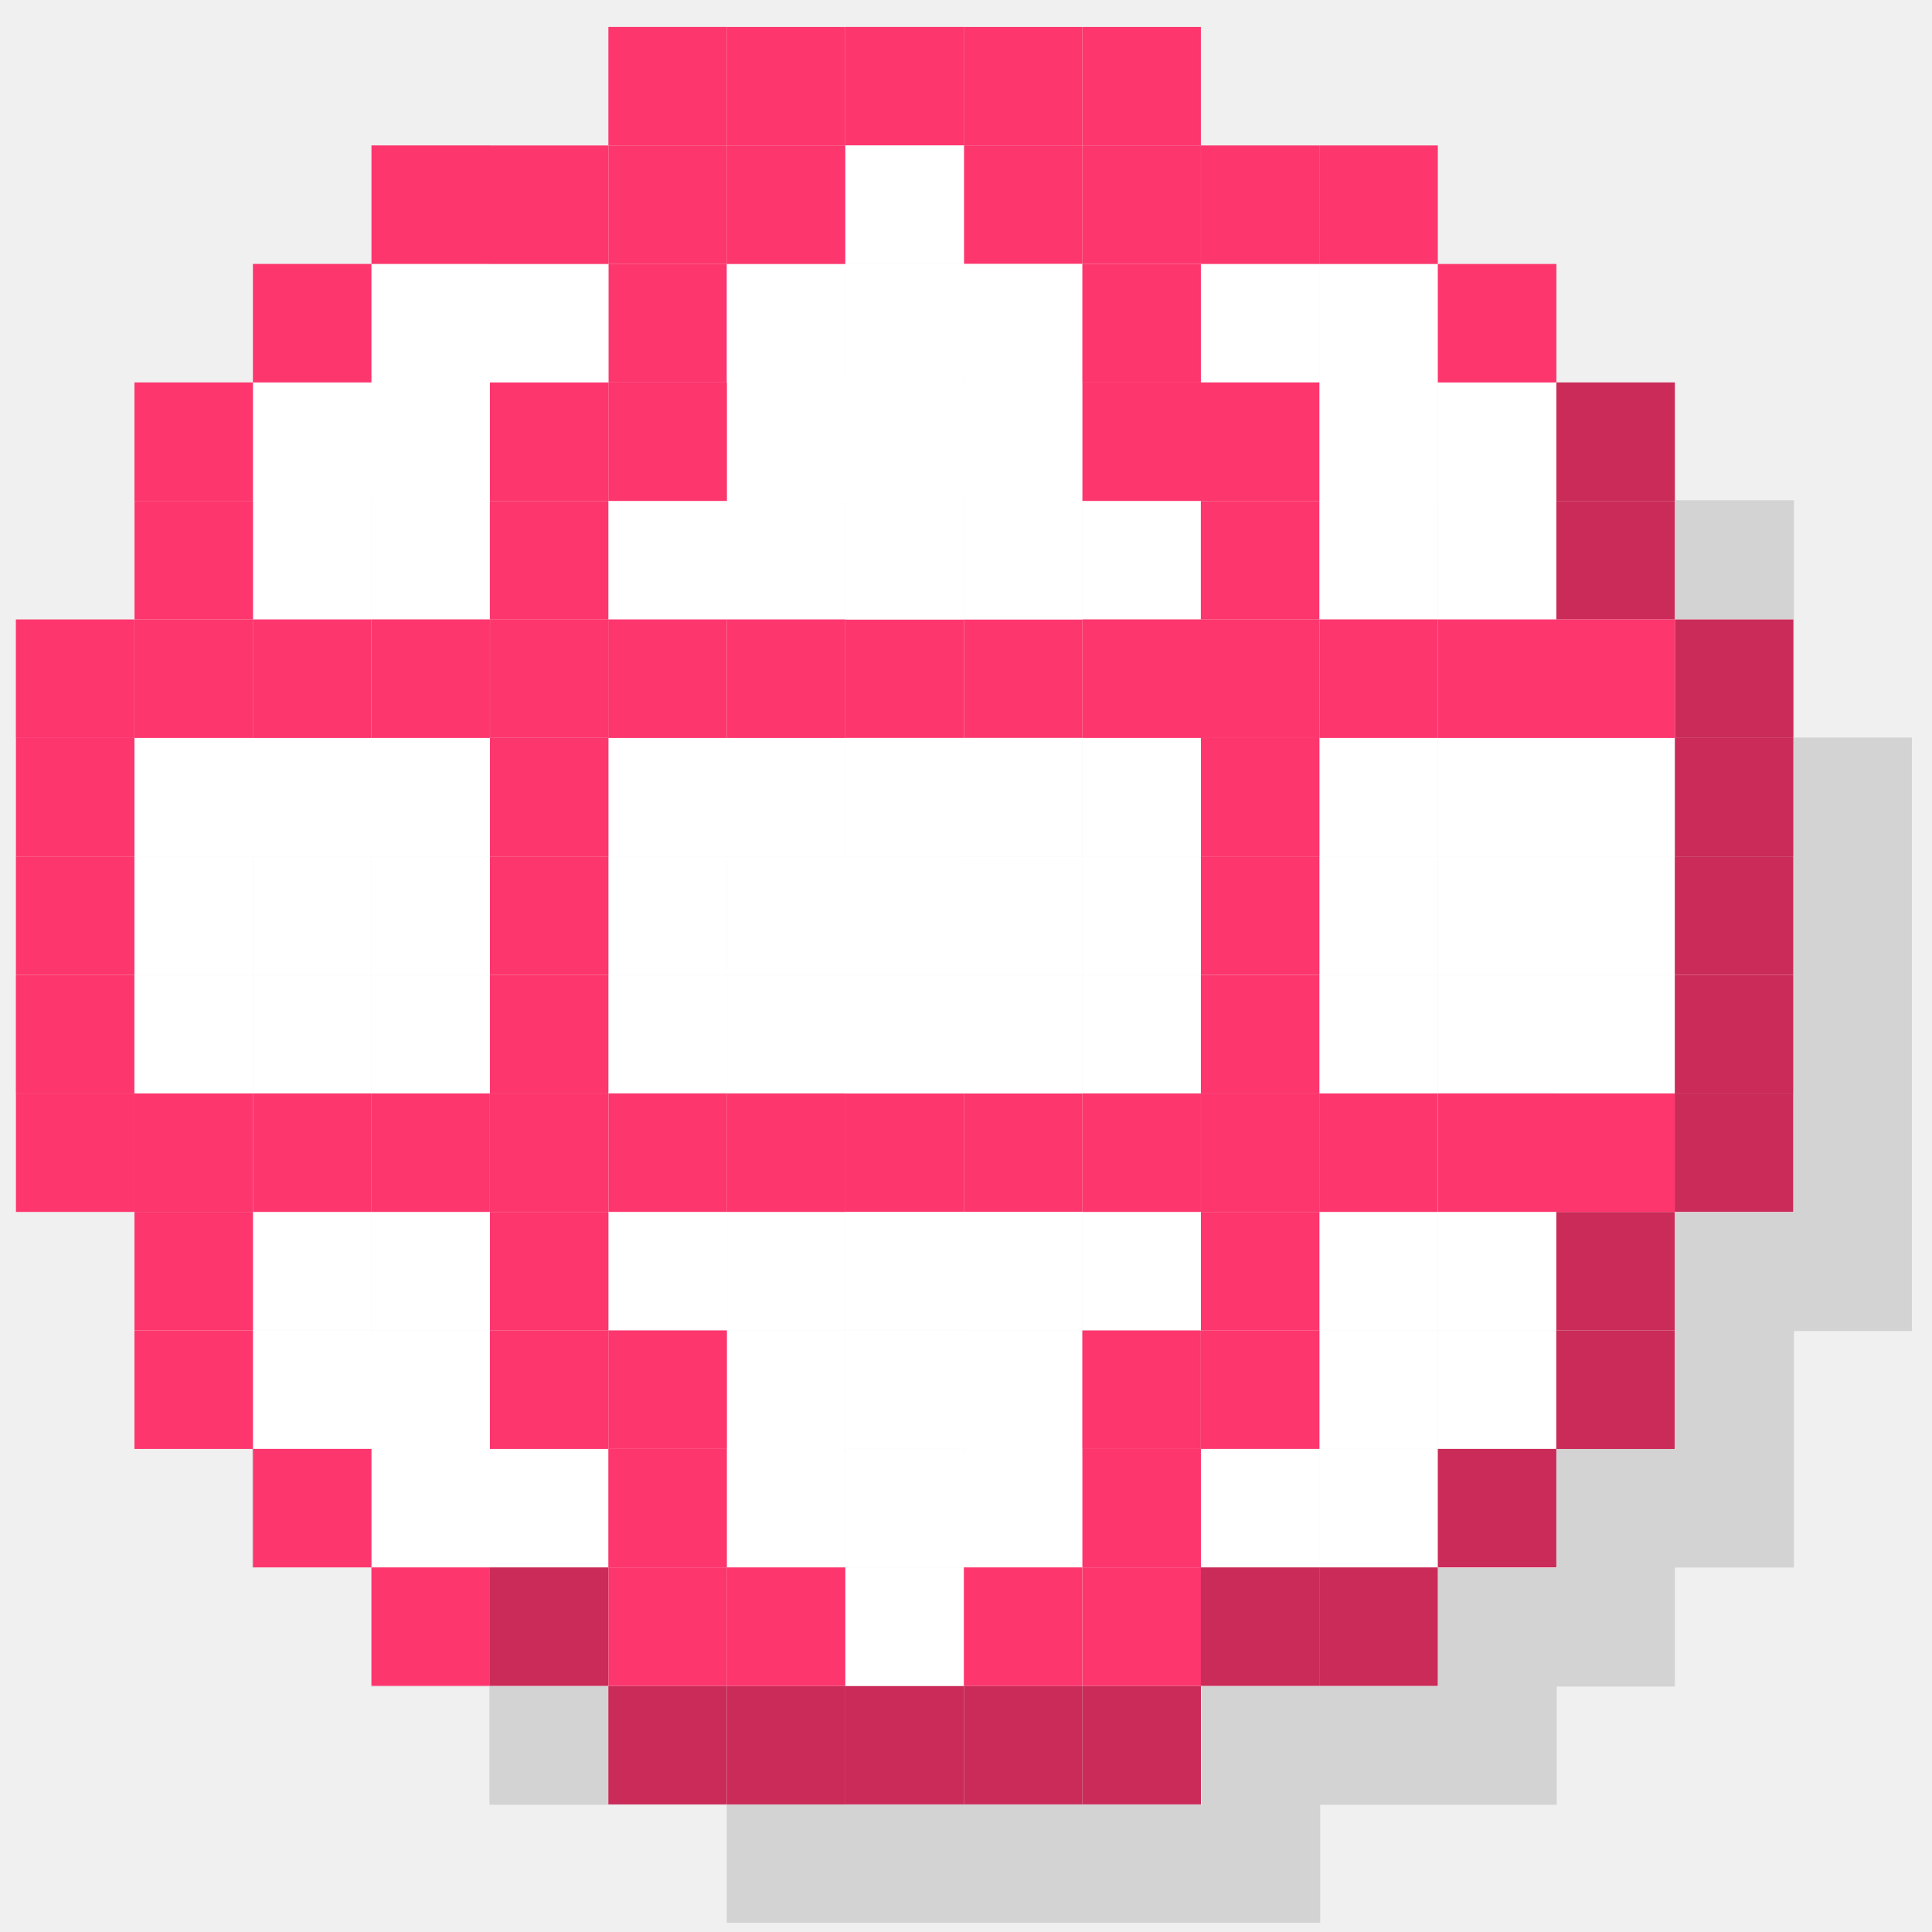
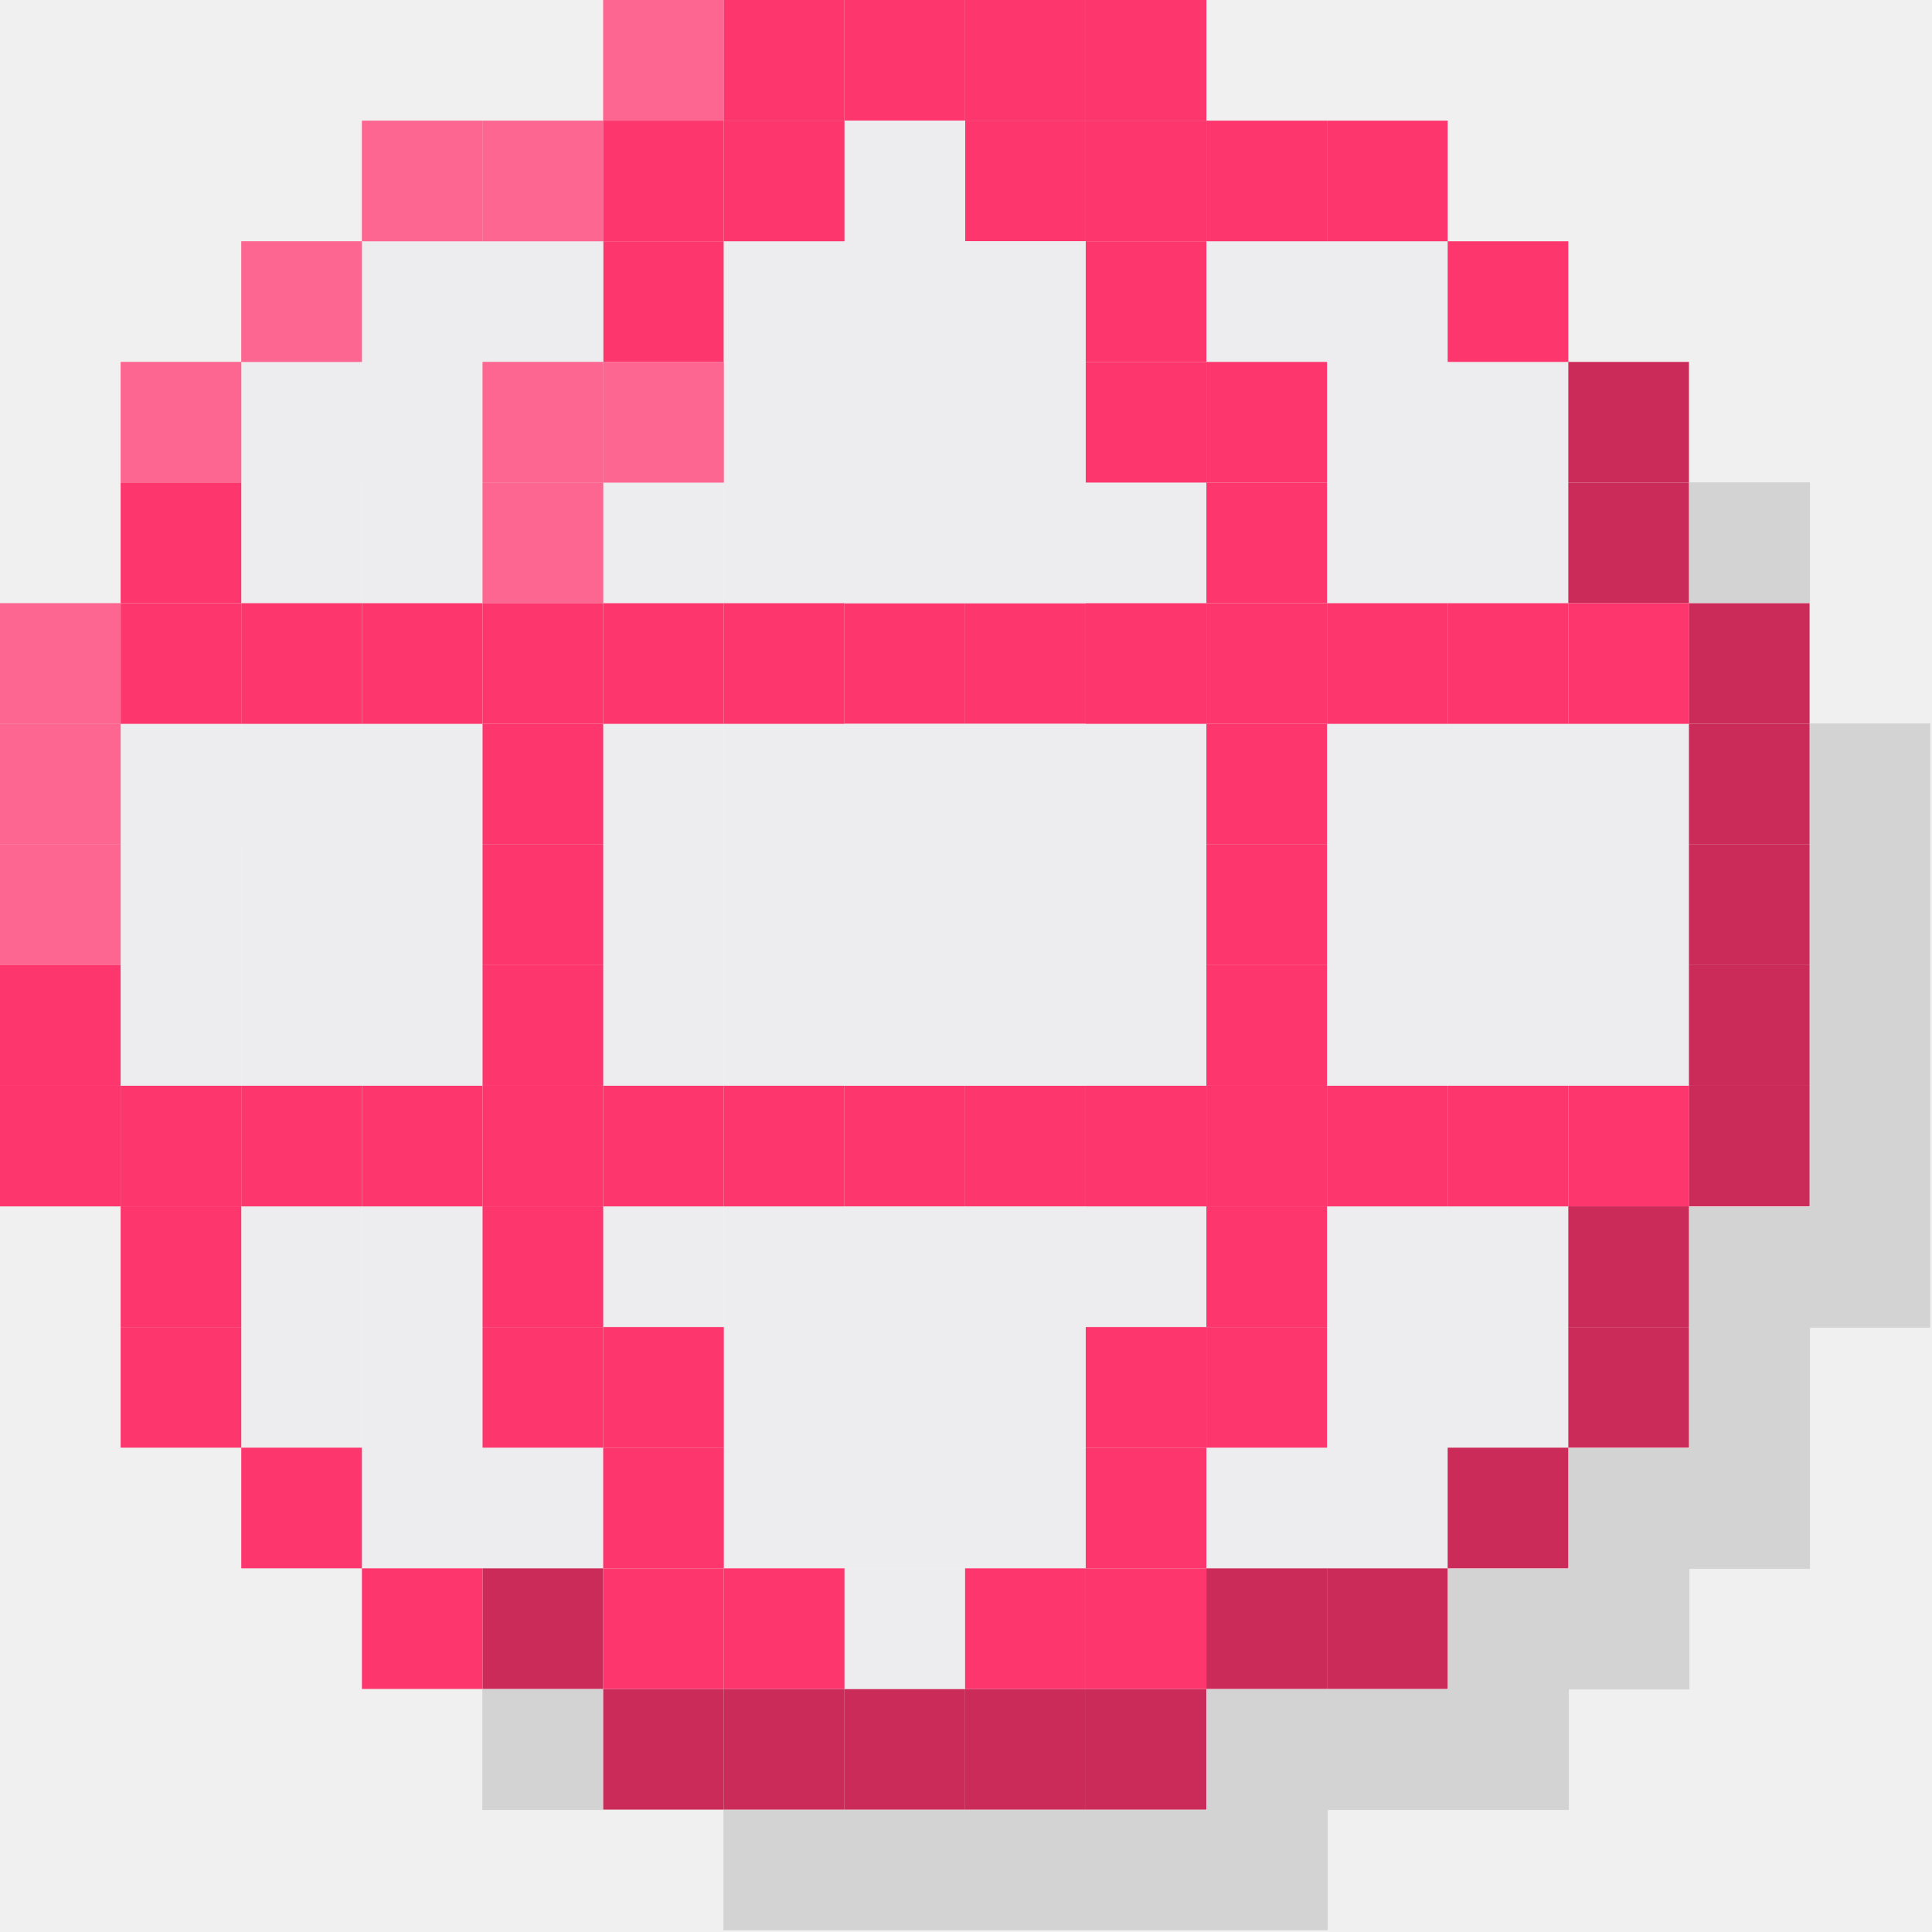
- <svg xmlns="http://www.w3.org/2000/svg" width="56" height="56" viewBox="0 0 56 56" fill="none">
-   <g filter="url(#filter0_d_320_18000)">
-     <rect x="24.506" y="0.781" width="3.435" height="3.435" fill="#FD366E" />
-     <rect x="24.504" y="48.866" width="3.435" height="3.435" fill="#CA2B58" />
-     <rect x="24.503" y="17.956" width="3.435" height="3.435" fill="#FD366E" />
-     <rect x="24.504" y="31.693" width="3.435" height="3.435" fill="#FD366E" />
-     <rect x="27.938" y="0.782" width="3.435" height="3.435" fill="#FD366E" />
-     <rect x="27.939" y="48.866" width="3.435" height="3.435" fill="#CA2B58" />
-     <rect x="27.939" y="4.216" width="3.435" height="3.435" fill="#FD366E" />
-     <rect x="31.374" y="4.216" width="3.435" height="3.435" fill="#FD366E" />
-     <rect x="27.94" y="17.954" width="3.435" height="3.435" fill="#FD366E" />
-     <rect x="27.939" y="31.693" width="3.435" height="3.435" fill="#FD366E" />
-     <rect x="17.635" y="0.781" width="3.435" height="3.435" fill="#FD366E" />
-     <rect x="17.634" y="48.866" width="3.435" height="3.435" fill="#CA2B58" />
-     <rect x="17.636" y="7.65" width="3.435" height="3.435" fill="#FD366E" />
-     <rect x="14.201" y="7.651" width="3.435" height="3.435" fill="white" />
-     <rect x="10.766" y="7.65" width="3.435" height="3.435" fill="white" />
-     <rect x="10.765" y="11.085" width="3.435" height="3.435" fill="white" />
-     <rect x="7.333" y="11.085" width="3.435" height="3.435" fill="white" />
-     <rect x="7.332" y="14.52" width="3.435" height="3.435" fill="white" />
-     <rect x="7.329" y="21.39" width="3.435" height="3.435" fill="white" />
-     <rect x="3.897" y="21.39" width="3.435" height="3.435" fill="white" />
-     <rect x="17.635" y="21.39" width="3.435" height="3.435" fill="white" />
-     <rect x="17.637" y="14.519" width="3.435" height="3.435" fill="white" />
-     <rect x="17.636" y="35.127" width="3.435" height="3.435" fill="white" />
-     <rect x="38.242" y="21.389" width="3.435" height="3.435" fill="white" />
-     <rect x="3.896" y="24.824" width="3.435" height="3.435" fill="white" />
-     <rect x="17.634" y="24.824" width="3.435" height="3.435" fill="white" />
-     <rect x="38.241" y="24.824" width="3.435" height="3.435" fill="white" />
-     <rect x="3.896" y="28.259" width="3.435" height="3.435" fill="white" />
-     <rect x="17.635" y="28.258" width="3.435" height="3.435" fill="white" />
-     <rect x="38.239" y="28.259" width="3.435" height="3.435" fill="white" />
-     <rect x="10.768" y="21.389" width="3.435" height="3.435" fill="white" />
-     <rect x="21.066" y="21.39" width="3.435" height="3.435" fill="white" />
-     <rect x="21.068" y="14.52" width="3.435" height="3.435" fill="white" />
-     <rect x="21.068" y="35.128" width="3.435" height="3.435" fill="white" />
-     <rect x="21.069" y="11.085" width="3.435" height="3.435" fill="white" />
-     <rect x="21.068" y="41.997" width="3.435" height="3.435" fill="white" />
-     <rect x="10.767" y="41.997" width="3.435" height="3.435" fill="white" />
-     <rect x="7.333" y="38.562" width="3.435" height="3.435" fill="white" />
-     <rect x="38.242" y="38.562" width="3.435" height="3.435" fill="white" />
-     <rect x="38.241" y="14.52" width="3.435" height="3.435" fill="white" />
-     <rect x="7.331" y="35.128" width="3.435" height="3.435" fill="white" />
-     <rect x="38.243" y="35.127" width="3.435" height="3.435" fill="white" />
-     <rect x="38.242" y="11.085" width="3.435" height="3.435" fill="white" />
-     <rect x="34.808" y="7.65" width="3.435" height="3.435" fill="white" />
-     <rect x="34.809" y="41.996" width="3.435" height="3.435" fill="white" />
-     <rect x="21.068" y="7.651" width="3.435" height="3.435" fill="white" />
-     <rect x="21.066" y="38.563" width="3.435" height="3.435" fill="white" />
-     <rect x="27.936" y="21.39" width="3.435" height="3.435" fill="white" />
-     <rect x="27.941" y="14.519" width="3.435" height="3.435" fill="white" />
-     <rect x="27.939" y="35.128" width="3.435" height="3.435" fill="white" />
-     <rect x="27.938" y="11.086" width="3.435" height="3.435" fill="white" />
-     <rect x="27.939" y="41.997" width="3.435" height="3.435" fill="white" />
-     <rect x="27.939" y="7.651" width="3.435" height="3.435" fill="white" />
-     <rect x="27.938" y="38.563" width="3.435" height="3.435" fill="white" />
-     <rect x="41.677" y="21.39" width="3.435" height="3.435" fill="white" />
-     <rect x="10.766" y="24.823" width="3.435" height="3.435" fill="white" />
-     <rect x="24.506" y="24.823" width="3.435" height="3.435" fill="white" />
-     <rect x="31.373" y="24.824" width="3.435" height="3.435" fill="white" />
-     <rect x="45.11" y="24.824" width="3.435" height="3.435" fill="white" />
-     <rect x="10.766" y="28.259" width="3.435" height="3.435" fill="white" />
-     <rect x="24.505" y="28.258" width="3.435" height="3.435" fill="white" />
-     <rect x="31.375" y="28.258" width="3.435" height="3.435" fill="white" />
-     <rect x="45.112" y="28.258" width="3.435" height="3.435" fill="white" />
-     <rect x="7.329" y="21.39" width="3.435" height="3.435" fill="white" />
-     <rect x="24.504" y="21.389" width="3.435" height="3.435" fill="white" />
-     <rect x="24.504" y="14.52" width="3.435" height="3.435" fill="white" />
-     <rect x="24.503" y="35.128" width="3.435" height="3.435" fill="white" />
-     <rect x="24.502" y="11.086" width="3.435" height="3.435" fill="white" />
-     <rect x="24.504" y="41.997" width="3.435" height="3.435" fill="white" />
-     <rect x="14.202" y="41.997" width="3.435" height="3.435" fill="white" />
-     <rect x="10.765" y="38.563" width="3.435" height="3.435" fill="white" />
-     <rect x="41.678" y="38.563" width="3.435" height="3.435" fill="white" />
-     <rect x="41.679" y="14.519" width="3.435" height="3.435" fill="white" />
-     <rect x="10.763" y="35.128" width="3.435" height="3.435" fill="white" />
-     <rect x="41.679" y="35.127" width="3.435" height="3.435" fill="white" />
-     <rect x="41.678" y="11.086" width="3.435" height="3.435" fill="white" />
-     <rect x="38.24" y="7.651" width="3.435" height="3.435" fill="white" />
-     <rect x="38.241" y="41.998" width="3.435" height="3.435" fill="white" />
-     <rect x="24.503" y="45.432" width="3.435" height="3.435" fill="white" />
-     <rect x="24.503" y="7.651" width="3.435" height="3.435" fill="white" />
-     <rect x="24.505" y="38.562" width="3.435" height="3.435" fill="white" />
-     <rect x="24.504" y="4.217" width="3.435" height="3.435" fill="white" />
-     <rect x="31.375" y="21.389" width="3.435" height="3.435" fill="white" />
-     <rect x="31.374" y="14.52" width="3.435" height="3.435" fill="white" />
-     <rect x="31.373" y="35.128" width="3.435" height="3.435" fill="white" />
-     <rect x="45.109" y="21.39" width="3.435" height="3.435" fill="white" />
-     <rect x="7.331" y="24.824" width="3.435" height="3.435" fill="white" />
-     <rect x="21.071" y="24.823" width="3.435" height="3.435" fill="white" />
-     <rect x="27.936" y="24.825" width="3.435" height="3.435" fill="white" />
-     <rect x="41.679" y="24.823" width="3.435" height="3.435" fill="white" />
-     <rect x="7.333" y="28.258" width="3.435" height="3.435" fill="white" />
-     <rect x="21.07" y="28.258" width="3.435" height="3.435" fill="white" />
-     <rect x="27.938" y="28.259" width="3.435" height="3.435" fill="white" />
-     <rect x="41.678" y="28.259" width="3.435" height="3.435" fill="white" />
-     <rect x="10.767" y="14.519" width="3.435" height="3.435" fill="white" />
-     <rect x="17.634" y="41.997" width="3.435" height="3.435" fill="#FD366E" />
-     <rect x="17.635" y="11.085" width="3.435" height="3.435" fill="#FD366E" />
-     <rect x="14.2" y="11.086" width="3.435" height="3.435" fill="#FD366E" />
-     <rect x="17.635" y="38.562" width="3.435" height="3.435" fill="#FD366E" />
-     <rect x="14.2" y="38.563" width="3.435" height="3.435" fill="#FD366E" />
-     <rect x="17.633" y="17.955" width="3.435" height="3.435" fill="#FD366E" />
-     <rect x="17.637" y="31.692" width="3.435" height="3.435" fill="#FD366E" />
-     <rect x="14.199" y="4.217" width="3.435" height="3.435" fill="#FD366E" />
-     <rect x="10.767" y="4.215" width="3.435" height="3.435" fill="#FD366E" />
-     <rect x="14.201" y="35.128" width="3.435" height="3.435" fill="#FD366E" />
-     <rect x="14.199" y="14.521" width="3.435" height="3.435" fill="#FD366E" />
-     <rect x="14.203" y="17.953" width="3.435" height="3.435" fill="#FD366E" />
-     <rect x="14.202" y="21.389" width="3.435" height="3.435" fill="#FD366E" />
-     <rect x="14.201" y="24.824" width="3.435" height="3.435" fill="#FD366E" />
-     <rect x="14.2" y="28.259" width="3.435" height="3.435" fill="#FD366E" />
-     <rect x="14.199" y="31.693" width="3.435" height="3.435" fill="#FD366E" />
-     <rect x="31.373" y="0.782" width="3.435" height="3.435" fill="#FD366E" />
-     <rect x="31.375" y="48.866" width="3.435" height="3.435" fill="#CA2B58" />
-     <rect x="31.373" y="7.651" width="3.435" height="3.435" fill="#FD366E" />
-     <rect x="31.374" y="41.997" width="3.435" height="3.435" fill="#FD366E" />
-     <rect x="31.375" y="11.085" width="3.435" height="3.435" fill="#FD366E" />
-     <rect x="34.808" y="11.085" width="3.435" height="3.435" fill="#FD366E" />
-     <rect x="31.372" y="38.563" width="3.435" height="3.435" fill="#FD366E" />
-     <rect x="34.81" y="38.562" width="3.435" height="3.435" fill="#FD366E" />
-     <rect x="31.376" y="17.954" width="3.435" height="3.435" fill="#FD366E" />
-     <rect x="31.374" y="31.693" width="3.435" height="3.435" fill="#FD366E" />
-     <rect x="34.81" y="4.216" width="3.435" height="3.435" fill="#FD366E" />
-     <rect x="38.241" y="4.216" width="3.435" height="3.435" fill="#FD366E" />
-     <rect x="34.809" y="35.128" width="3.435" height="3.435" fill="#FD366E" />
-     <rect x="34.807" y="14.521" width="3.435" height="3.435" fill="#FD366E" />
-     <rect x="34.805" y="17.956" width="3.435" height="3.435" fill="#FD366E" />
-     <rect x="34.81" y="21.389" width="3.435" height="3.435" fill="#FD366E" />
-     <rect x="34.809" y="24.823" width="3.435" height="3.435" fill="#FD366E" />
-     <rect x="34.808" y="28.259" width="3.435" height="3.435" fill="#FD366E" />
-     <rect x="34.81" y="31.693" width="3.435" height="3.435" fill="#FD366E" />
-     <rect x="38.243" y="17.954" width="3.435" height="3.435" fill="#FD366E" />
-     <rect x="38.241" y="31.693" width="3.435" height="3.435" fill="#FD366E" />
-     <rect x="7.331" y="7.65" width="3.435" height="3.435" fill="#FD366E" />
-     <rect x="7.332" y="41.997" width="3.435" height="3.435" fill="#FD366E" />
-     <rect x="7.33" y="17.955" width="3.435" height="3.435" fill="#FD366E" />
-     <rect x="7.332" y="31.693" width="3.435" height="3.435" fill="#FD366E" />
-     <rect x="3.897" y="11.085" width="3.435" height="3.435" fill="#FD366E" />
-     <rect x="3.897" y="38.563" width="3.435" height="3.435" fill="#FD366E" />
-     <rect x="3.898" y="35.127" width="3.435" height="3.435" fill="#FD366E" />
-     <rect x="3.899" y="14.519" width="3.435" height="3.435" fill="#FD366E" />
-     <rect x="3.898" y="17.954" width="3.435" height="3.435" fill="#FD366E" />
-     <rect x="3.896" y="31.693" width="3.435" height="3.435" fill="#FD366E" />
-     <rect x="0.46" y="17.955" width="3.435" height="3.435" fill="#FD366E" />
-     <rect x="0.462" y="21.389" width="3.435" height="3.435" fill="#FD366E" />
-     <rect x="0.461" y="24.824" width="3.435" height="3.435" fill="#FD366E" />
-     <rect x="0.46" y="28.259" width="3.435" height="3.435" fill="#FD366E" />
-     <rect x="0.462" y="31.693" width="3.435" height="3.435" fill="#FD366E" />
-     <rect x="41.676" y="7.651" width="3.435" height="3.435" fill="#FD366E" />
-     <rect x="41.676" y="41.997" width="3.435" height="3.435" fill="#CA2B58" />
-     <rect x="41.678" y="17.955" width="3.435" height="3.435" fill="#FD366E" />
-     <rect x="41.679" y="31.692" width="3.435" height="3.435" fill="#FD366E" />
-     <rect x="45.112" y="11.085" width="3.435" height="3.435" fill="#CA2B58" />
-     <rect x="45.109" y="38.564" width="3.435" height="3.435" fill="#CA2B58" />
-     <rect x="45.11" y="35.128" width="3.435" height="3.435" fill="#CA2B58" />
-     <rect x="45.111" y="14.52" width="3.435" height="3.435" fill="#CA2B58" />
-     <rect x="45.11" y="17.955" width="3.435" height="3.435" fill="#FD366E" />
-     <rect x="45.111" y="31.693" width="3.435" height="3.435" fill="#FD366E" />
-     <rect x="48.548" y="17.954" width="3.435" height="3.435" fill="#CA2B58" />
-     <rect x="48.547" y="21.389" width="3.435" height="3.435" fill="#CA2B58" />
-     <rect x="48.545" y="24.823" width="3.435" height="3.435" fill="#CA2B58" />
-     <rect x="48.545" y="28.259" width="3.435" height="3.435" fill="#CA2B58" />
-     <rect x="48.543" y="31.693" width="3.435" height="3.435" fill="#CA2B58" />
-     <rect x="10.766" y="17.954" width="3.435" height="3.435" fill="#FD366E" />
-     <rect x="10.764" y="31.693" width="3.435" height="3.435" fill="#FD366E" />
-     <rect x="21.067" y="0.782" width="3.435" height="3.435" fill="#FD366E" />
-     <rect x="21.069" y="48.867" width="3.435" height="3.435" fill="#CA2B58" />
-     <rect x="21.066" y="4.217" width="3.435" height="3.435" fill="#FD366E" />
-     <rect x="17.635" y="4.217" width="3.435" height="3.435" fill="#FD366E" />
-     <rect x="21.067" y="17.955" width="3.435" height="3.435" fill="#FD366E" />
-     <rect x="21.069" y="31.693" width="3.435" height="3.435" fill="#FD366E" />
-     <rect x="27.938" y="45.432" width="3.435" height="3.435" fill="#FD366E" />
-     <rect x="31.376" y="45.431" width="3.435" height="3.435" fill="#FD366E" />
-     <rect x="14.2" y="45.432" width="3.435" height="3.435" fill="#CA2B58" />
-     <rect x="17.636" y="45.431" width="3.435" height="3.435" fill="#FD366E" />
-     <rect x="10.766" y="45.432" width="3.435" height="3.435" fill="#FD366E" />
-     <rect x="34.808" y="45.432" width="3.435" height="3.435" fill="#CA2B58" />
-     <rect x="38.24" y="45.432" width="3.435" height="3.435" fill="#CA2B58" />
-     <rect x="21.067" y="45.432" width="3.435" height="3.435" fill="#FD366E" />
+ <svg xmlns="http://www.w3.org/2000/svg" width="363" height="363" viewBox="0 0 363 363" fill="none">
+   <g filter="url(#filter0_d_660_6080)">
+     <rect x="158.668" width="22.667" height="22.667" fill="#FD366E" />
+     <rect x="158.668" y="317.333" width="22.667" height="22.667" fill="#CA2B58" />
+     <rect x="158.668" y="113.334" width="22.667" height="22.667" fill="#FD366E" />
+     <rect x="158.668" y="204" width="22.667" height="22.667" fill="#FD366E" />
+     <rect x="181.332" width="22.667" height="22.667" fill="#FD366E" />
+     <rect x="181.332" y="317.333" width="22.667" height="22.667" fill="#CA2B58" />
+     <rect x="181.332" y="22.666" width="22.667" height="22.667" fill="#FD366E" />
+     <rect x="204" y="22.666" width="22.667" height="22.667" fill="#FD366E" />
+     <rect x="181.332" y="113.334" width="22.667" height="22.667" fill="#FD366E" />
+     <rect x="181.332" y="204" width="22.667" height="22.667" fill="#FD366E" />
+     <rect x="113.332" width="22.667" height="22.667" fill="#FD366E" />
+     <rect x="113.332" width="22.667" height="22.667" fill="white" fill-opacity="0.24" />
+     <rect x="113.332" y="317.333" width="22.667" height="22.667" fill="#CA2B58" />
+     <rect x="113.332" y="45.334" width="22.667" height="22.667" fill="#FD366E" />
+     <rect x="90.668" y="45.334" width="22.667" height="22.667" fill="#EDEDF0" />
+     <rect x="68" y="45.334" width="22.667" height="22.667" fill="#EDEDF0" />
+     <rect x="68" y="68" width="22.667" height="22.667" fill="#EDEDF0" />
+     <rect x="45.332" y="68" width="22.667" height="22.667" fill="#EDEDF0" />
+     <rect x="45.332" y="90.666" width="22.667" height="22.667" fill="#EDEDF0" />
+     <rect x="45.332" y="136" width="22.667" height="22.667" fill="#EDEDF0" />
+     <rect x="22.668" y="136" width="22.667" height="22.667" fill="#EDEDF0" />
+     <rect x="113.332" y="136" width="22.667" height="22.667" fill="#EDEDF0" />
+     <rect x="113.332" y="90.666" width="22.667" height="22.667" fill="#EDEDF0" />
+     <rect x="113.332" y="226.666" width="22.667" height="22.667" fill="#EDEDF0" />
+     <rect x="249.332" y="136" width="22.667" height="22.667" fill="#EDEDF0" />
+     <rect x="22.668" y="158.666" width="22.667" height="22.667" fill="#EDEDF0" />
+     <rect x="113.332" y="158.666" width="22.667" height="22.667" fill="#EDEDF0" />
+     <rect x="249.332" y="158.666" width="22.667" height="22.667" fill="#EDEDF0" />
+     <rect x="22.668" y="181.333" width="22.667" height="22.667" fill="#EDEDF0" />
+     <rect x="113.332" y="181.333" width="22.667" height="22.667" fill="#EDEDF0" />
+     <rect x="249.332" y="181.333" width="22.667" height="22.667" fill="#EDEDF0" />
+     <rect x="68" y="136" width="22.667" height="22.667" fill="#EDEDF0" />
+     <rect x="136" y="136" width="22.667" height="22.667" fill="#EDEDF0" />
+     <rect x="136" y="90.666" width="22.667" height="22.667" fill="#EDEDF0" />
+     <rect x="136" y="226.666" width="22.667" height="22.667" fill="#EDEDF0" />
+     <rect x="136" y="68" width="22.667" height="22.667" fill="#EDEDF0" />
+     <rect x="136" y="272" width="22.667" height="22.667" fill="#EDEDF0" />
+     <rect x="68" y="272" width="22.667" height="22.667" fill="#EDEDF0" />
+     <rect x="45.332" y="249.333" width="22.667" height="22.667" fill="#EDEDF0" />
+     <rect x="249.332" y="249.333" width="22.667" height="22.667" fill="#EDEDF0" />
+     <rect x="249.332" y="90.666" width="22.667" height="22.667" fill="#EDEDF0" />
+     <rect x="45.332" y="226.666" width="22.667" height="22.667" fill="#EDEDF0" />
+     <rect x="249.332" y="226.666" width="22.667" height="22.667" fill="#EDEDF0" />
+     <rect x="249.332" y="68" width="22.667" height="22.667" fill="#EDEDF0" />
+     <rect x="226.668" y="45.334" width="22.667" height="22.667" fill="#EDEDF0" />
+     <rect x="226.666" y="272" width="22.667" height="22.667" fill="#EDEDF0" />
+     <rect x="136" y="45.334" width="22.667" height="22.667" fill="#EDEDF0" />
+     <rect x="136" y="249.333" width="22.667" height="22.667" fill="#EDEDF0" />
+     <rect x="181.332" y="136" width="22.667" height="22.667" fill="#EDEDF0" />
+     <rect x="181.332" y="90.666" width="22.667" height="22.667" fill="#EDEDF0" />
+     <rect x="181.332" y="226.666" width="22.667" height="22.667" fill="#EDEDF0" />
+     <rect x="181.332" y="68" width="22.667" height="22.667" fill="#EDEDF0" />
+     <rect x="181.332" y="272" width="22.667" height="22.667" fill="#EDEDF0" />
+     <rect x="181.332" y="45.334" width="22.667" height="22.667" fill="#EDEDF0" />
+     <rect x="181.332" y="249.333" width="22.667" height="22.667" fill="#EDEDF0" />
+     <rect x="272" y="136" width="22.667" height="22.667" fill="#EDEDF0" />
+     <rect x="68" y="158.666" width="22.667" height="22.667" fill="#EDEDF0" />
+     <rect x="158.668" y="158.666" width="22.667" height="22.667" fill="#EDEDF0" />
+     <rect x="204" y="158.666" width="22.667" height="22.667" fill="#EDEDF0" />
+     <rect x="294.668" y="158.666" width="22.667" height="22.667" fill="#EDEDF0" />
+     <rect x="68" y="181.333" width="22.667" height="22.667" fill="#EDEDF0" />
+     <rect x="158.668" y="181.333" width="22.667" height="22.667" fill="#EDEDF0" />
+     <rect x="204" y="181.333" width="22.667" height="22.667" fill="#EDEDF0" />
+     <rect x="294.668" y="181.333" width="22.667" height="22.667" fill="#EDEDF0" />
+     <rect x="45.332" y="136" width="22.667" height="22.667" fill="#EDEDF0" />
+     <rect x="158.668" y="136" width="22.667" height="22.667" fill="#EDEDF0" />
+     <rect x="158.668" y="90.666" width="22.667" height="22.667" fill="#EDEDF0" />
+     <rect x="158.668" y="226.666" width="22.667" height="22.667" fill="#EDEDF0" />
+     <rect x="158.668" y="68" width="22.667" height="22.667" fill="#EDEDF0" />
+     <rect x="158.668" y="272" width="22.667" height="22.667" fill="#EDEDF0" />
+     <rect x="90.668" y="272" width="22.667" height="22.667" fill="#EDEDF0" />
+     <rect x="68" y="249.333" width="22.667" height="22.667" fill="#EDEDF0" />
+     <rect x="272" y="249.333" width="22.667" height="22.667" fill="#EDEDF0" />
+     <rect x="272" y="90.666" width="22.667" height="22.667" fill="#EDEDF0" />
+     <rect x="68" y="226.666" width="22.667" height="22.667" fill="#EDEDF0" />
+     <rect x="272" y="226.666" width="22.667" height="22.667" fill="#EDEDF0" />
+     <rect x="272" y="68" width="22.667" height="22.667" fill="#EDEDF0" />
+     <rect x="249.332" y="45.334" width="22.667" height="22.667" fill="#EDEDF0" />
+     <rect x="249.332" y="272" width="22.667" height="22.667" fill="#EDEDF0" />
+     <rect x="158.668" y="294.666" width="22.667" height="22.667" fill="#EDEDF0" />
+     <rect x="158.668" y="45.334" width="22.667" height="22.667" fill="#EDEDF0" />
+     <rect x="158.668" y="249.333" width="22.667" height="22.667" fill="#EDEDF0" />
+     <rect x="158.668" y="22.666" width="22.667" height="22.667" fill="#EDEDF0" />
+     <rect x="204" y="136" width="22.667" height="22.667" fill="#EDEDF0" />
+     <rect x="204" y="90.666" width="22.667" height="22.667" fill="#EDEDF0" />
+     <rect x="204" y="226.666" width="22.667" height="22.667" fill="#EDEDF0" />
+     <rect x="294.668" y="136" width="22.667" height="22.667" fill="#EDEDF0" />
+     <rect x="45.332" y="158.666" width="22.667" height="22.667" fill="#EDEDF0" />
+     <rect x="136" y="158.666" width="22.667" height="22.667" fill="#EDEDF0" />
+     <rect x="181.332" y="158.666" width="22.667" height="22.667" fill="#EDEDF0" />
+     <rect x="272" y="158.666" width="22.667" height="22.667" fill="#EDEDF0" />
+     <rect x="45.332" y="181.333" width="22.667" height="22.667" fill="#EDEDF0" />
+     <rect x="136" y="181.333" width="22.667" height="22.667" fill="#EDEDF0" />
+     <rect x="181.332" y="181.333" width="22.667" height="22.667" fill="#EDEDF0" />
+     <rect x="272" y="181.333" width="22.667" height="22.667" fill="#EDEDF0" />
+     <rect x="68" y="90.666" width="22.667" height="22.667" fill="#EDEDF0" />
+     <rect x="113.332" y="272" width="22.667" height="22.667" fill="#FD366E" />
+     <rect x="113.332" y="68" width="22.667" height="22.667" fill="#FD366E" />
+     <rect x="113.332" y="68" width="22.667" height="22.667" fill="white" fill-opacity="0.24" />
+     <rect x="90.668" y="68" width="22.667" height="22.667" fill="#FD366E" />
+     <rect x="90.668" y="68" width="22.667" height="22.667" fill="white" fill-opacity="0.24" />
+     <rect x="113.332" y="249.333" width="22.667" height="22.667" fill="#FD366E" />
+     <rect x="90.668" y="249.333" width="22.667" height="22.667" fill="#FD366E" />
+     <rect x="113.332" y="113.334" width="22.667" height="22.667" fill="#FD366E" />
+     <rect x="113.332" y="204" width="22.667" height="22.667" fill="#FD366E" />
+     <rect x="90.668" y="22.666" width="22.667" height="22.667" fill="#FD366E" />
+     <rect x="90.668" y="22.666" width="22.667" height="22.667" fill="white" fill-opacity="0.24" />
+     <rect x="68" y="22.666" width="22.667" height="22.667" fill="#FD366E" />
+     <rect x="68" y="22.666" width="22.667" height="22.667" fill="white" fill-opacity="0.24" />
+     <rect x="90.668" y="226.666" width="22.667" height="22.667" fill="#FD366E" />
+     <rect x="90.668" y="90.666" width="22.667" height="22.667" fill="#FD366E" />
+     <rect x="90.668" y="90.666" width="22.667" height="22.667" fill="white" fill-opacity="0.24" />
+     <rect x="90.668" y="113.334" width="22.667" height="22.667" fill="#FD366E" />
+     <rect x="90.668" y="136" width="22.667" height="22.667" fill="#FD366E" />
+     <rect x="90.668" y="158.666" width="22.667" height="22.667" fill="#FD366E" />
+     <rect x="90.668" y="181.333" width="22.667" height="22.667" fill="#FD366E" />
+     <rect x="90.668" y="204" width="22.667" height="22.667" fill="#FD366E" />
+     <rect x="204" width="22.667" height="22.667" fill="#FD366E" />
+     <rect x="204" y="317.333" width="22.667" height="22.667" fill="#CA2B58" />
+     <rect x="204" y="45.334" width="22.667" height="22.667" fill="#FD366E" />
+     <rect x="204" y="272" width="22.667" height="22.667" fill="#FD366E" />
+     <rect x="204" y="68" width="22.667" height="22.667" fill="#FD366E" />
+     <rect x="226.668" y="68" width="22.667" height="22.667" fill="#FD366E" />
+     <rect x="204" y="249.333" width="22.667" height="22.667" fill="#FD366E" />
+     <rect x="226.666" y="249.333" width="22.667" height="22.667" fill="#FD366E" />
+     <rect x="204" y="113.334" width="22.667" height="22.667" fill="#FD366E" />
+     <rect x="204" y="204" width="22.667" height="22.667" fill="#FD366E" />
+     <rect x="226.668" y="22.666" width="22.667" height="22.667" fill="#FD366E" />
+     <rect x="249.332" y="22.666" width="22.667" height="22.667" fill="#FD366E" />
+     <rect x="226.666" y="226.666" width="22.667" height="22.667" fill="#FD366E" />
+     <rect x="226.668" y="90.666" width="22.667" height="22.667" fill="#FD366E" />
+     <rect x="226.668" y="113.334" width="22.667" height="22.667" fill="#FD366E" />
+     <rect x="226.666" y="136" width="22.667" height="22.667" fill="#FD366E" />
+     <rect x="226.666" y="158.666" width="22.667" height="22.667" fill="#FD366E" />
+     <rect x="226.666" y="181.333" width="22.667" height="22.667" fill="#FD366E" />
+     <rect x="226.666" y="204" width="22.667" height="22.667" fill="#FD366E" />
+     <rect x="249.332" y="113.334" width="22.667" height="22.667" fill="#FD366E" />
+     <rect x="249.332" y="204" width="22.667" height="22.667" fill="#FD366E" />
+     <rect x="45.332" y="45.334" width="22.667" height="22.667" fill="#FD366E" />
+     <rect x="45.332" y="45.334" width="22.667" height="22.667" fill="white" fill-opacity="0.24" />
+     <rect x="45.332" y="272" width="22.667" height="22.667" fill="#FD366E" />
+     <rect x="45.332" y="113.333" width="22.667" height="22.667" fill="#FD366E" />
+     <rect x="45.332" y="204" width="22.667" height="22.667" fill="#FD366E" />
+     <rect x="22.668" y="68" width="22.667" height="22.667" fill="#FD366E" />
+     <rect x="22.668" y="68" width="22.667" height="22.667" fill="white" fill-opacity="0.24" />
+     <rect x="22.668" y="249.333" width="22.667" height="22.667" fill="#FD366E" />
+     <rect x="22.668" y="226.666" width="22.667" height="22.667" fill="#FD366E" />
+     <rect x="22.668" y="90.666" width="22.667" height="22.667" fill="#FD366E" />
+     <rect x="22.668" y="113.333" width="22.667" height="22.667" fill="#FD366E" />
+     <rect x="22.668" y="204" width="22.667" height="22.667" fill="#FD366E" />
+     <rect y="113.333" width="22.667" height="22.667" fill="#FD366E" />
+     <rect y="113.333" width="22.667" height="22.667" fill="white" fill-opacity="0.24" />
+     <rect y="136" width="22.667" height="22.667" fill="#FD366E" />
+     <rect y="136" width="22.667" height="22.667" fill="white" fill-opacity="0.24" />
+     <rect y="158.666" width="22.667" height="22.667" fill="#FD366E" />
+     <rect y="158.666" width="22.667" height="22.667" fill="white" fill-opacity="0.24" />
+     <rect y="181.333" width="22.667" height="22.667" fill="#FD366E" />
+     <rect y="204" width="22.667" height="22.667" fill="#FD366E" />
+     <rect x="272" y="45.334" width="22.667" height="22.667" fill="#FD366E" />
+     <rect x="272" y="272" width="22.667" height="22.667" fill="#CA2B58" />
+     <rect x="272" y="113.334" width="22.667" height="22.667" fill="#FD366E" />
+     <rect x="272" y="204" width="22.667" height="22.667" fill="#FD366E" />
+     <rect x="294.668" y="68" width="22.667" height="22.667" fill="#CA2B58" />
+     <rect x="294.668" y="249.333" width="22.667" height="22.667" fill="#CA2B58" />
+     <rect x="294.668" y="226.666" width="22.667" height="22.667" fill="#CA2B58" />
+     <rect x="294.668" y="90.666" width="22.667" height="22.667" fill="#CA2B58" />
+     <rect x="294.668" y="113.333" width="22.667" height="22.667" fill="#FD366E" />
+     <rect x="294.668" y="204" width="22.667" height="22.667" fill="#FD366E" />
+     <rect x="317.332" y="113.333" width="22.667" height="22.667" fill="#CA2B58" />
+     <rect x="317.332" y="136" width="22.667" height="22.667" fill="#CA2B58" />
+     <rect x="317.332" y="158.666" width="22.667" height="22.667" fill="#CA2B58" />
+     <rect x="317.332" y="181.333" width="22.667" height="22.667" fill="#CA2B58" />
+     <rect x="317.332" y="204" width="22.667" height="22.667" fill="#CA2B58" />
+     <rect x="68" y="113.334" width="22.667" height="22.667" fill="#FD366E" />
+     <rect x="68" y="204" width="22.667" height="22.667" fill="#FD366E" />
+     <rect x="136" width="22.667" height="22.667" fill="#FD366E" />
+     <rect x="136" y="317.333" width="22.667" height="22.667" fill="#CA2B58" />
+     <rect x="136" y="22.666" width="22.667" height="22.667" fill="#FD366E" />
+     <rect x="113.332" y="22.666" width="22.667" height="22.667" fill="#FD366E" />
+     <rect x="136" y="113.334" width="22.667" height="22.667" fill="#FD366E" />
+     <rect x="136" y="204" width="22.667" height="22.667" fill="#FD366E" />
+     <rect x="181.332" y="294.666" width="22.667" height="22.667" fill="#FD366E" />
+     <rect x="204" y="294.666" width="22.667" height="22.667" fill="#FD366E" />
+     <rect x="90.668" y="294.666" width="22.667" height="22.667" fill="#CA2B58" />
+     <rect x="113.332" y="294.666" width="22.667" height="22.667" fill="#FD366E" />
+     <rect x="68" y="294.666" width="22.667" height="22.667" fill="#FD366E" />
+     <rect x="226.666" y="294.666" width="22.667" height="22.667" fill="#CA2B58" />
+     <rect x="249.332" y="294.666" width="22.667" height="22.667" fill="#CA2B58" />
+     <rect x="136" y="294.666" width="22.667" height="22.667" fill="#FD366E" />
  </g>
  <defs>
-     <filter id="filter0_d_320_18000" x="0.459" y="0.781" width="54.958" height="54.956" filterUnits="userSpaceOnUse" color-interpolation-filters="sRGB">
+     <filter id="filter0_d_660_6080" x="0" y="0" width="362.667" height="362.667" filterUnits="userSpaceOnUse" color-interpolation-filters="sRGB">
      <feFlood flood-opacity="0" result="BackgroundImageFix" />
      <feColorMatrix in="SourceAlpha" type="matrix" values="0 0 0 0 0 0 0 0 0 0 0 0 0 0 0 0 0 0 127 0" result="hardAlpha" />
-       <feOffset dx="3.435" dy="3.435" />
+       <feOffset dx="22.667" dy="22.667" />
      <feComposite in2="hardAlpha" operator="out" />
      <feColorMatrix type="matrix" values="0 0 0 0 0 0 0 0 0 0 0 0 0 0 0 0 0 0 0.12 0" />
-       <feBlend mode="normal" in2="BackgroundImageFix" result="effect1_dropShadow_320_18000" />
-       <feBlend mode="normal" in="SourceGraphic" in2="effect1_dropShadow_320_18000" result="shape" />
+       <feBlend mode="normal" in2="BackgroundImageFix" result="effect1_dropShadow_660_6080" />
+       <feBlend mode="normal" in="SourceGraphic" in2="effect1_dropShadow_660_6080" result="shape" />
    </filter>
  </defs>
</svg>
